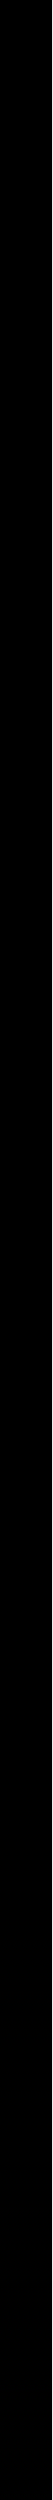
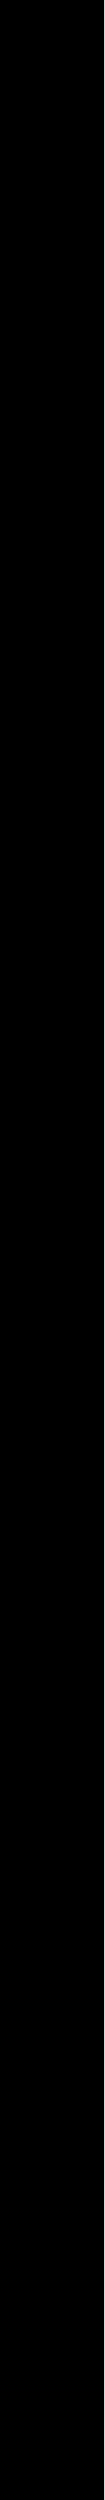
- <svg xmlns="http://www.w3.org/2000/svg" width="2" height="96" viewBox="0 0 2 96" fill="none">
-   <path d="M1 0V96" stroke="black" stroke-width="2" />
+ <svg xmlns="http://www.w3.org/2000/svg" width="2" height="48" viewBox="0 0 2 48" fill="none">
+   <path d="M1 0V48" stroke="black" stroke-width="2" />
</svg>
